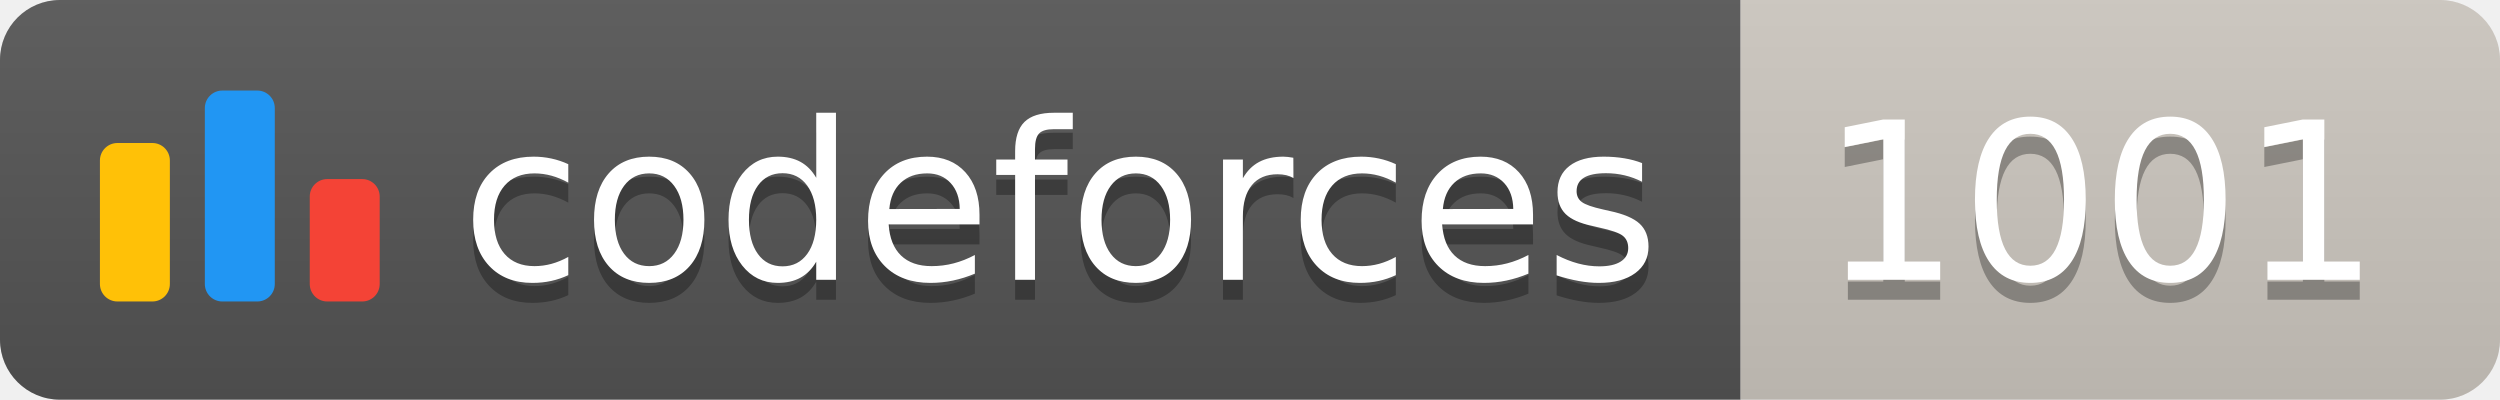
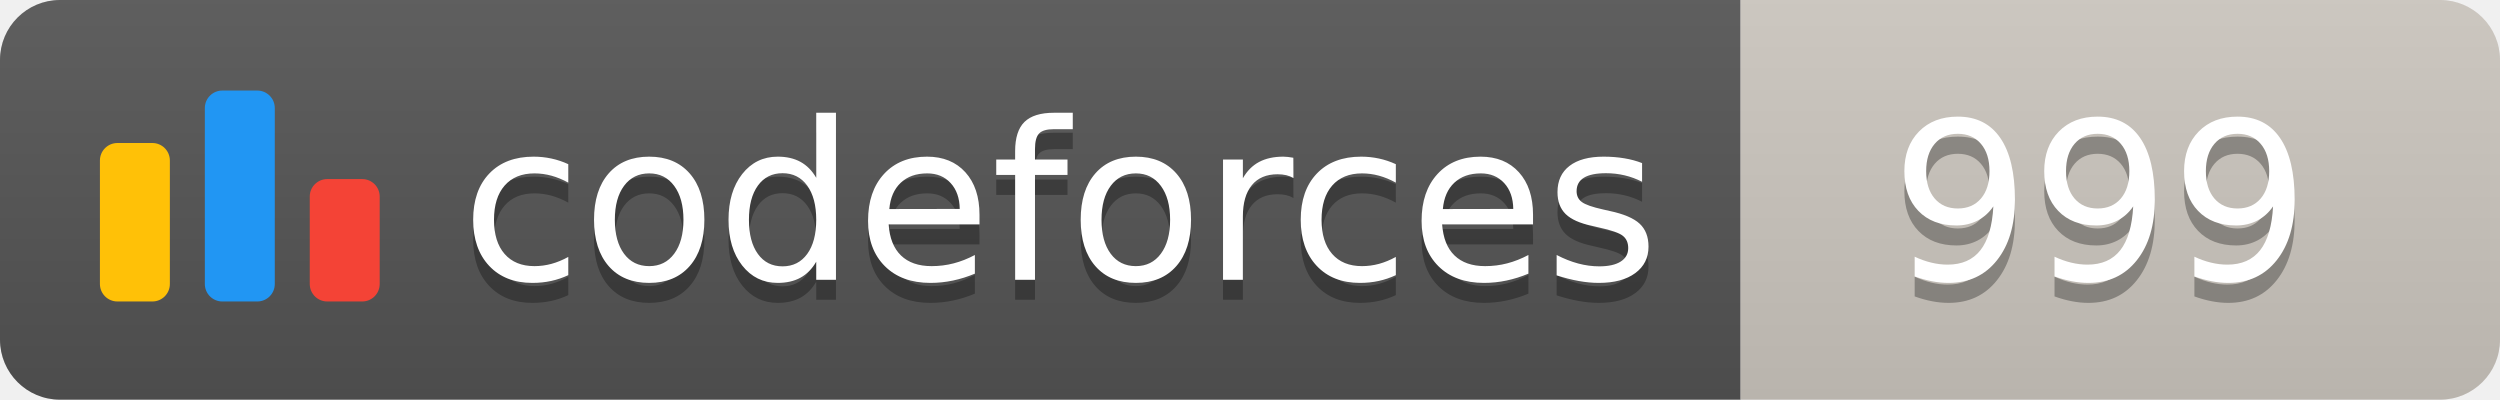
<svg xmlns="http://www.w3.org/2000/svg" width="125.1" height="20">
  <linearGradient id="smooth" x2="0" y2="100%">
    <stop offset="0" stop-color="#bbb" stop-opacity=".1" />
    <stop offset="1" stop-opacity=".1" />
  </linearGradient>
  <clipPath id="round">
    <rect width="125.1" height="20" rx="3" fill="#fff" />
  </clipPath>
  <g clip-path="url(#round)">
    <rect width="87.1" height="20" fill="#555" />
    <rect x="87.1" width="38.0" height="20" fill="#cec8c1" />
    <rect width="125.1" height="20" fill="url(#smooth)" />
  </g>
  <g fill="#fff" text-anchor="middle" font-family="DejaVu Sans,Verdana,Geneva,sans-serif" font-size="110">
    <svg x="5" y="3" class="logo" width="14" height="14" viewBox="0 0 32 25" fill="none">
      <rect y="6" width="8" height="18.125" rx="2" fill="#FFC107" />
      <rect x="24" y="10.125" width="8" height="14" rx="2" fill="#F44336" />
      <rect x="12" width="8" height="24.125" rx="2" fill="#2196F3" />
    </svg>
    <text x="530.5" y="150" fill="#010101" fill-opacity=".3" transform="scale(0.1)" textLength="601.0" lengthAdjust="spacing">codeforces
        </text>
    <text x="530.5" y="140" transform="scale(0.1)" textLength="601.0" lengthAdjust="spacing">codeforces</text>
-     <text x="1051.0" y="150" fill="#010101" fill-opacity=".3" transform="scale(0.1)" textLength="280.0" lengthAdjust="spacing">1001
+     <text x="1051.0" y="150" fill="#010101" fill-opacity=".3" transform="scale(0.1)" textLength="280.0" lengthAdjust="spacing">999
        </text>
-     <text x="1051.0" y="140" transform="scale(0.1)" textLength="280.0" lengthAdjust="spacing">1001</text>
+     <text x="1051.0" y="140" transform="scale(0.1)" textLength="280.0" lengthAdjust="spacing">999</text>
  </g>
</svg>
